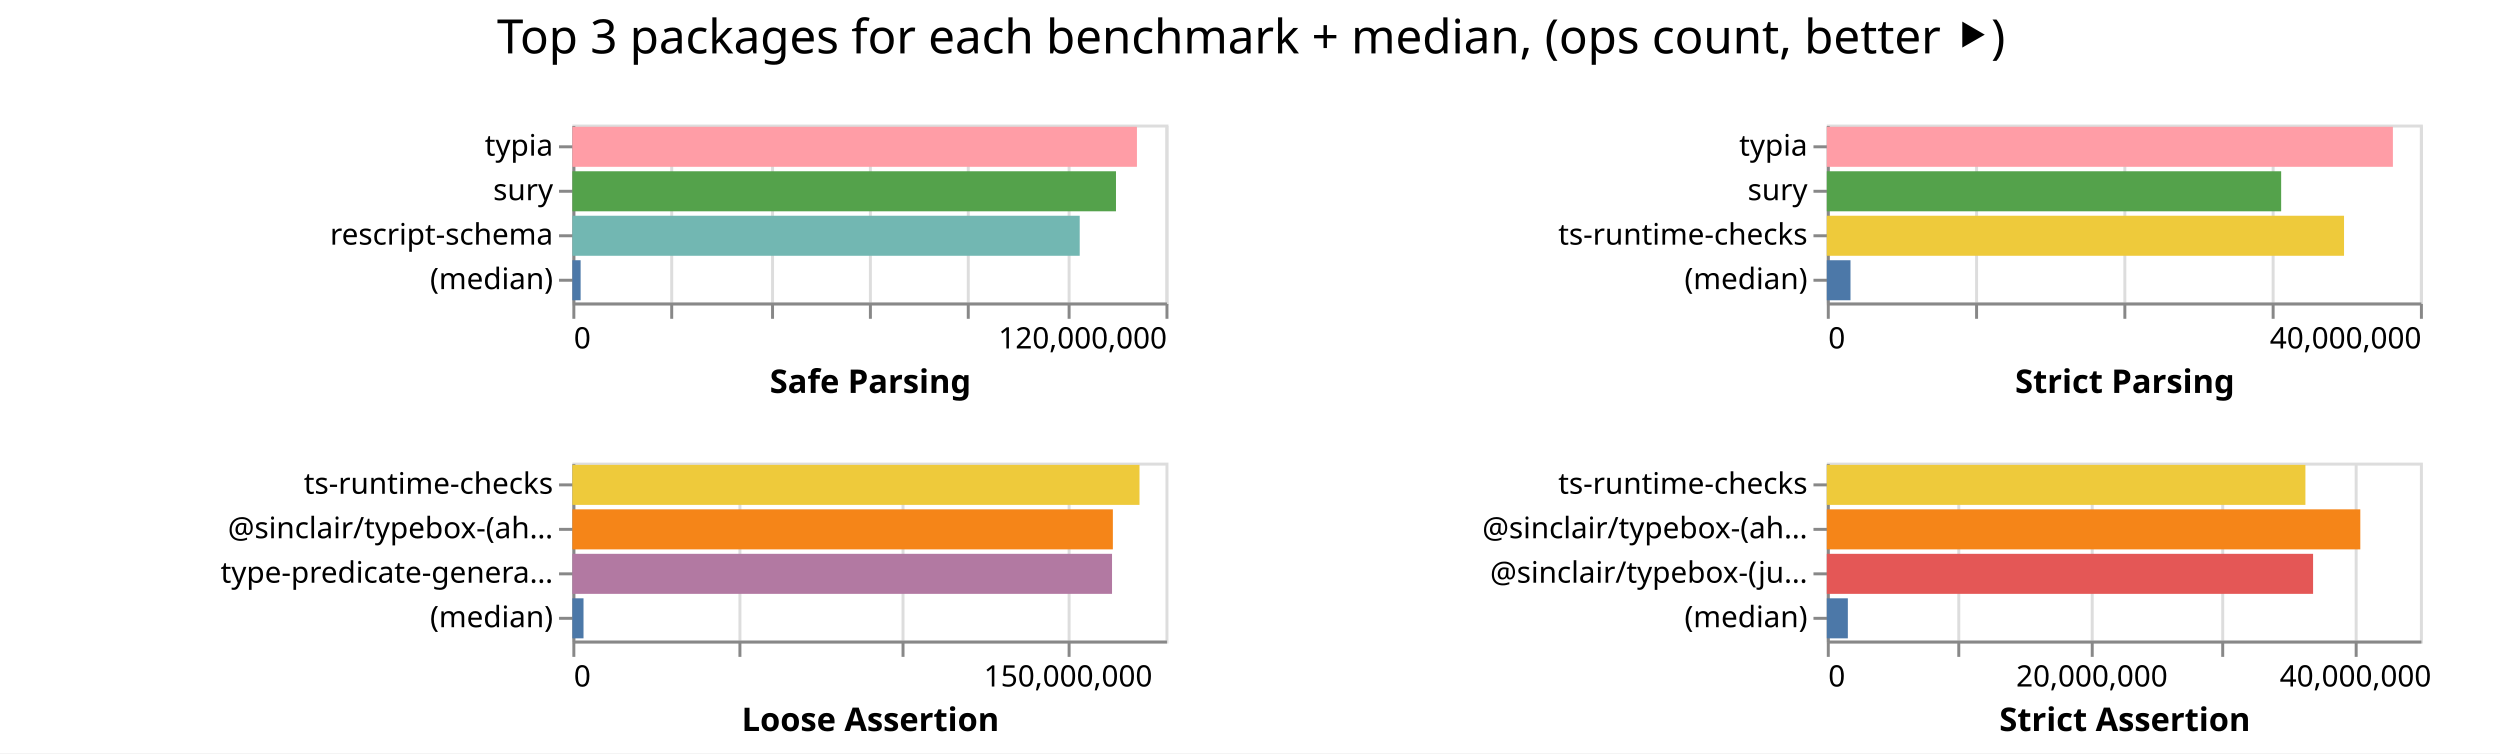
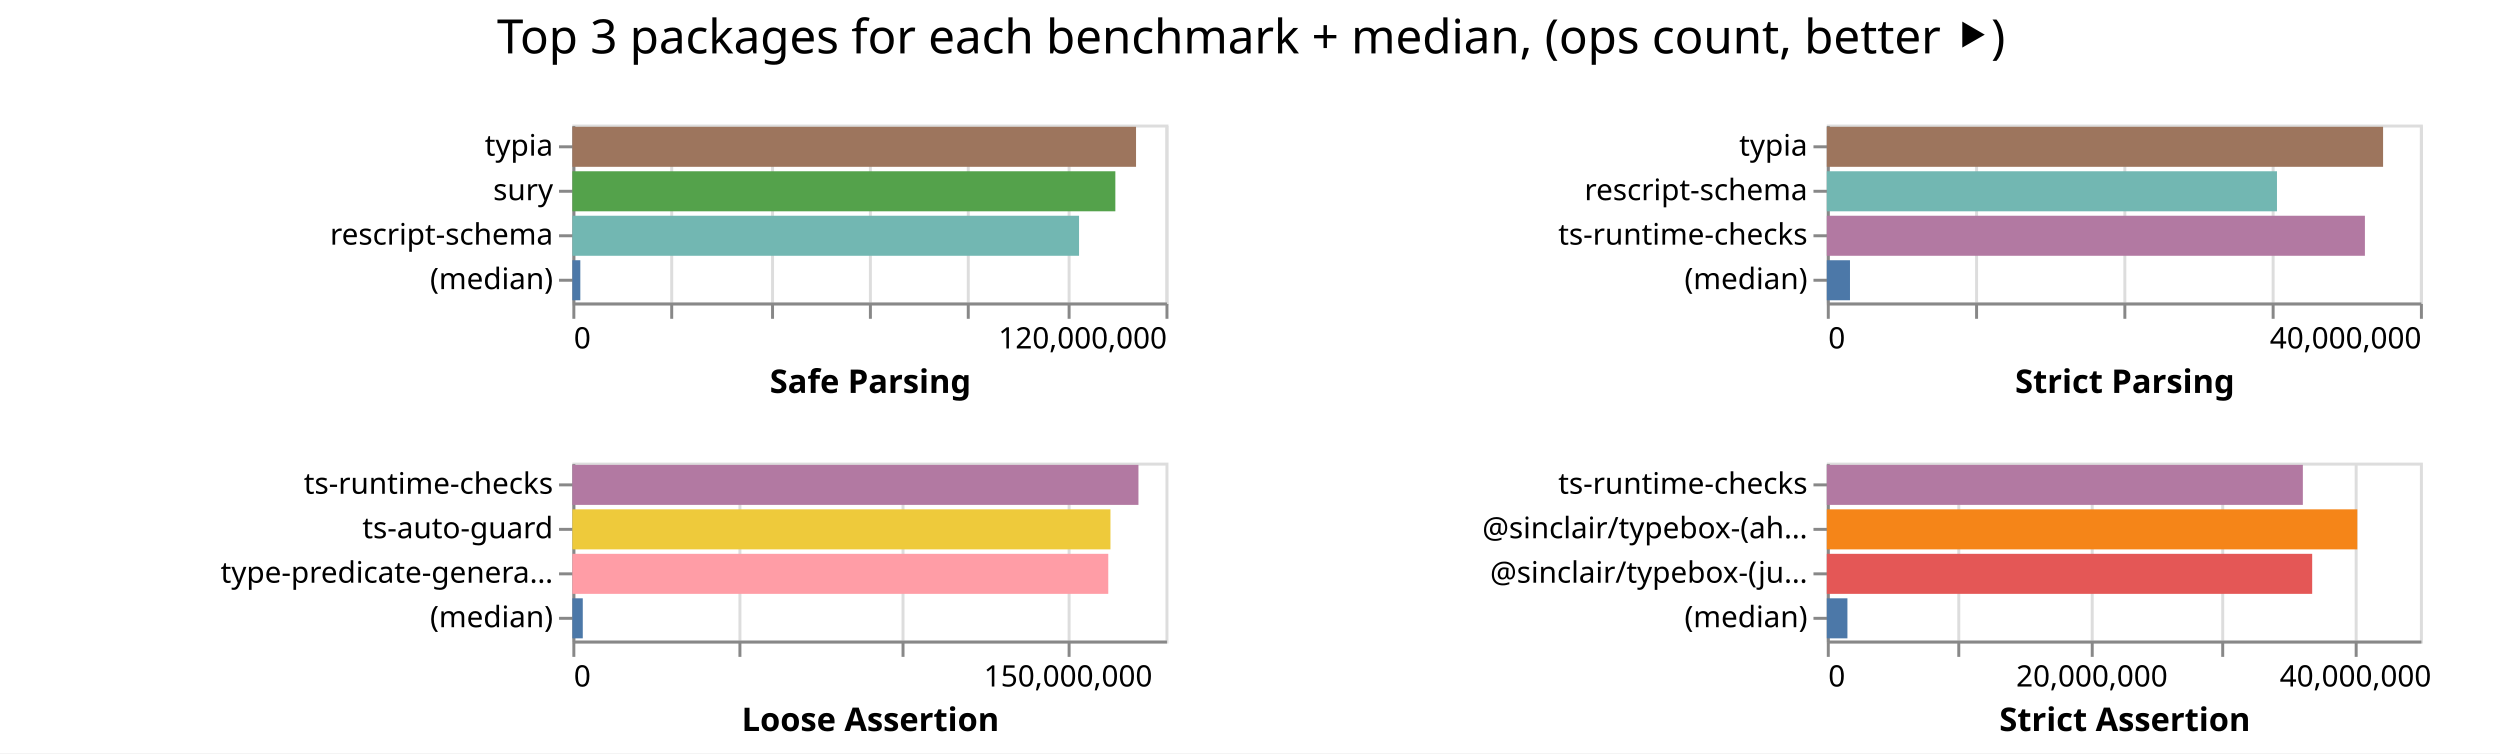
<svg xmlns="http://www.w3.org/2000/svg" width="843" height="254" class="marks">
  <path fill="#fff" d="M0 0h843v254H0z" />
  <g fill="none" stroke-miterlimit="10" aria-roledescription="group mark container" class="mark-group role-frame root">
    <path d="M193 42" aria-hidden="true" class="background" />
    <g aria-roledescription="group mark container" class="mark-group role-scope child__Safe_Parsing_group">
      <path stroke="#ddd" d="M193.5 42.5h200v60h-200Z" aria-hidden="true" class="background" />
      <g aria-hidden="true" class="mark-group role-axis">
        <path d="M193.5 102.5" aria-hidden="true" class="background" pointer-events="none" />
        <g stroke="#ddd" class="mark-rule role-axis-grid" pointer-events="none">
          <path d="M193.5 102.5v-60M226.5 102.5v-60M260.5 102.5v-60M293.5 102.5v-60M326.5 102.5v-60M360.5 102.5v-60M393.5 102.5v-60" />
        </g>
      </g>
      <g aria-label="X-axis titled 'Safe Parsing' for a linear scale with values from 0 to 120,000,000" aria-roledescription="axis" class="mark-group role-axis" pointer-events="none">
        <path d="M193.5 102.5" aria-hidden="true" class="background" />
        <g stroke="#888" class="mark-rule role-axis-tick">
          <path d="M193.5 102.5v5M226.5 102.5v5M260.5 102.5v5M293.5 102.5v5M326.5 102.5v5M360.5 102.5v5M393.5 102.5v5" />
        </g>
        <g fill="#000" class="mark-text role-axis-label" font-family="sans-serif" font-size="10">
          <text transform="translate(193.5 117.5)">0</text>
          <text text-anchor="end" transform="translate(393.5 117.5)">120,000,000</text>
        </g>
        <path stroke="#888" d="M193.5 102.5h200" class="mark-rule role-axis-domain" />
        <text fill="#000" class="mark-text role-axis-title" font-family="sans-serif" font-size="11" font-weight="bold" text-anchor="middle" transform="translate(293.5 132.5)">Safe Parsing</text>
      </g>
      <g aria-label="Y-axis for a discrete scale with 4 values: typia, sury, rescript-schema, (median)" aria-roledescription="axis" class="mark-group role-axis" pointer-events="none">
        <path d="M193.5 42.5" aria-hidden="true" class="background" />
        <g stroke="#888" class="mark-rule role-axis-tick">
          <path d="M193.5 49.5h-5M193.5 64.5h-5M193.5 79.5h-5M193.5 94.5h-5" />
        </g>
        <g fill="#000" class="mark-text role-axis-label" font-family="sans-serif" font-size="10" text-anchor="end">
          <text transform="translate(186.5 52.5)">typia</text>
          <text transform="translate(186.5 67.5)">sury</text>
          <text transform="translate(186.5 82.5)">rescript-schema</text>
          <text transform="translate(186.5 97.5)">(median)</text>
        </g>
        <path stroke="#888" d="M193.5 42.5v60" class="mark-rule role-axis-domain" />
      </g>
      <g aria-roledescription="rect mark container" class="mark-rect role-mark child__Safe_Parsing_marks">
-         <path fill="#ff9da6" d="M193 42.75h190.377v13.5H193Z" aria-label="Safe Parsing: 114225987; name: typia" aria-roledescription="bar" />
-         <path fill="#54a24b" d="M193 57.75h183.31v13.5H193Z" aria-label="Safe Parsing: 109985695; name: sury" aria-roledescription="bar" />
-         <path fill="#72b7b2" d="M193 72.75h171.08v13.5H193Z" aria-label="Safe Parsing: 102647793; name: rescript-schema" aria-roledescription="bar" />
-         <path fill="#4c78a8" d="M193 87.75h2.786v13.5H193Z" aria-label="Safe Parsing: 1671396; name: (median)" aria-roledescription="bar" />
+         <path fill="#9d755d" d="M193 42.75h190.072v13.5H193Z" aria-label="Safe Parsing: 114043343; name: typia" aria-roledescription="bar" />
+         <path fill="#54a24b" d="M193 57.75h183.094v13.5H193Z" aria-label="Safe Parsing: 109856237; name: sury" aria-roledescription="bar" />
+         <path fill="#72b7b2" d="M193 72.75h170.856v13.5H193Z" aria-label="Safe Parsing: 102513486; name: rescript-schema" aria-roledescription="bar" />
+         <path fill="#4c78a8" d="M193 87.75h2.684v13.5H193Z" aria-label="Safe Parsing: 1610572; name: (median)" aria-roledescription="bar" />
      </g>
    </g>
    <g aria-roledescription="group mark container" class="mark-group role-scope child__Strict_Parsing_group">
      <path stroke="#ddd" d="M616.5 42.5h200v60h-200Z" aria-hidden="true" class="background" />
      <g aria-hidden="true" class="mark-group role-axis">
        <path d="M616.5 102.5" aria-hidden="true" class="background" pointer-events="none" />
        <g stroke="#ddd" class="mark-rule role-axis-grid" pointer-events="none">
          <path d="M616.5 102.5v-60M666.5 102.5v-60M716.5 102.5v-60M766.5 102.5v-60M816.5 102.5v-60" />
        </g>
      </g>
      <g aria-label="X-axis titled 'Strict Parsing' for a linear scale with values from 0 to 40,000,000" aria-roledescription="axis" class="mark-group role-axis" pointer-events="none">
        <path d="M616.5 102.5" aria-hidden="true" class="background" />
        <g stroke="#888" class="mark-rule role-axis-tick">
          <path d="M616.5 102.5v5M666.5 102.5v5M716.5 102.5v5M766.5 102.5v5M816.5 102.5v5" />
        </g>
        <g fill="#000" class="mark-text role-axis-label" font-family="sans-serif" font-size="10">
          <text transform="translate(616.5 117.5)">0</text>
          <text text-anchor="end" transform="translate(816.5 117.5)">40,000,000</text>
        </g>
        <path stroke="#888" d="M616.5 102.5h200" class="mark-rule role-axis-domain" />
        <text fill="#000" class="mark-text role-axis-title" font-family="sans-serif" font-size="11" font-weight="bold" text-anchor="middle" transform="translate(716.5 132.5)">Strict Parsing</text>
      </g>
-       <g aria-label="Y-axis for a discrete scale with 4 values: typia, sury, ts-runtime-checks, (median)" aria-roledescription="axis" class="mark-group role-axis" pointer-events="none">
+       <g aria-label="Y-axis for a discrete scale with 4 values: typia, rescript-schema, ts-runtime-checks, (median)" aria-roledescription="axis" class="mark-group role-axis" pointer-events="none">
        <path d="M616.5 42.5" aria-hidden="true" class="background" />
        <g stroke="#888" class="mark-rule role-axis-tick">
          <path d="M616.5 49.5h-5M616.5 64.5h-5M616.5 79.5h-5M616.5 94.5h-5" />
        </g>
        <g fill="#000" class="mark-text role-axis-label" font-family="sans-serif" font-size="10" text-anchor="end">
          <text transform="translate(609.5 52.5)">typia</text>
-           <text transform="translate(609.5 67.5)">sury</text>
+           <text transform="translate(609.5 67.5)">rescript-schema</text>
          <text transform="translate(609.5 82.5)">ts-runtime-checks</text>
          <text transform="translate(609.5 97.5)">(median)</text>
        </g>
        <path stroke="#888" d="M616.5 42.5v60" class="mark-rule role-axis-domain" />
      </g>
      <g aria-roledescription="rect mark container" class="mark-rect role-mark child__Strict_Parsing_marks">
-         <path fill="#ff9da6" d="M616 42.75h190.885v13.5H616Z" aria-label="Strict Parsing: 38176930; name: typia" aria-roledescription="bar" />
-         <path fill="#54a24b" d="M616 57.75h153.205v13.5H616Z" aria-label="Strict Parsing: 30641048; name: sury" aria-roledescription="bar" />
-         <path fill="#eeca3b" d="M616 72.75h174.409v13.5H616Z" aria-label="Strict Parsing: 34881804; name: ts-runtime-checks" aria-roledescription="bar" />
-         <path fill="#4c78a8" d="M616 87.75h7.987v13.5H616Z" aria-label="Strict Parsing: 1597387; name: (median)" aria-roledescription="bar" />
+         <path fill="#9d755d" d="M616 42.75h187.574v13.5H616Z" aria-label="Strict Parsing: 37514807; name: typia" aria-roledescription="bar" />
+         <path fill="#72b7b2" d="M616 57.75h151.796v13.5H616Z" aria-label="Strict Parsing: 30359101; name: rescript-schema" aria-roledescription="bar" />
+         <path fill="#b279a2" d="M616 72.75h181.446v13.5H616Z" aria-label="Strict Parsing: 36289195; name: ts-runtime-checks" aria-roledescription="bar" />
+         <path fill="#4c78a8" d="M616 87.75h7.815v13.5H616Z" aria-label="Strict Parsing: 1562946; name: (median)" aria-roledescription="bar" />
      </g>
    </g>
    <g aria-roledescription="group mark container" class="mark-group role-scope child__Loose_Assertion_group">
      <path stroke="#ddd" d="M193.5 156.5h200v60h-200Z" aria-hidden="true" class="background" />
      <g aria-hidden="true" class="mark-group role-axis">
        <path d="M193.5 216.5" aria-hidden="true" class="background" pointer-events="none" />
        <g stroke="#ddd" class="mark-rule role-axis-grid" pointer-events="none">
          <path d="M193.5 216.5v-60M249.5 216.5v-60M304.5 216.5v-60M360.5 216.5v-60" />
        </g>
      </g>
      <g aria-label="X-axis titled 'Loose Assertion' for a linear scale with values from 0 to 180,000,000" aria-roledescription="axis" class="mark-group role-axis" pointer-events="none">
        <path d="M193.5 216.5" aria-hidden="true" class="background" />
        <g stroke="#888" class="mark-rule role-axis-tick">
          <path d="M193.5 216.5v5M249.5 216.5v5M304.5 216.5v5M360.5 216.5v5" />
        </g>
        <g fill="#000" class="mark-text role-axis-label" font-family="sans-serif" font-size="10">
          <text transform="translate(193.5 231.5)">0</text>
          <text text-anchor="middle" transform="translate(360.167 231.5)">150,000,000</text>
        </g>
        <path stroke="#888" d="M193.5 216.5h200" class="mark-rule role-axis-domain" />
        <text fill="#000" class="mark-text role-axis-title" font-family="sans-serif" font-size="11" font-weight="bold" text-anchor="middle" transform="translate(293.5 246.5)">Loose Assertion</text>
      </g>
-       <g aria-label="Y-axis for a discrete scale with 4 values: ts-runtime-checks, @sinclair/typebox-(ahead-of-time), type-predicate-generator, (median)" aria-roledescription="axis" class="mark-group role-axis" pointer-events="none">
+       <g aria-label="Y-axis for a discrete scale with 4 values: ts-runtime-checks, ts-auto-guard, type-predicate-generator, (median)" aria-roledescription="axis" class="mark-group role-axis" pointer-events="none">
        <path d="M193.5 156.5" aria-hidden="true" class="background" />
        <g stroke="#888" class="mark-rule role-axis-tick">
          <path d="M193.5 163.5h-5M193.5 178.5h-5M193.5 193.5h-5M193.5 208.5h-5" />
        </g>
        <g fill="#000" class="mark-text role-axis-label" font-family="sans-serif" font-size="10" text-anchor="end">
          <text transform="translate(186.5 166.5)">ts-runtime-checks</text>
-           <text transform="translate(186.5 181.5)">@sinclair/typebox-(ah…</text>
+           <text transform="translate(186.5 181.5)">ts-auto-guard</text>
          <text transform="translate(186.5 196.5)">type-predicate-genera…</text>
          <text transform="translate(186.5 211.5)">(median)</text>
        </g>
        <path stroke="#888" d="M193.5 156.5v60" class="mark-rule role-axis-domain" />
      </g>
      <g aria-roledescription="rect mark container" class="mark-rect role-mark child__Loose_Assertion_marks">
-         <path fill="#eeca3b" d="M193 156.75h191.239v13.5H193Z" aria-label="Loose Assertion: 172114917; name: ts-runtime-checks" aria-roledescription="bar" />
-         <path fill="#f58518" d="M193 171.75h182.257v13.5H193Z" aria-label="Loose Assertion: 164031312; name: @sinclair/typebox-(ahead-of-time)" aria-roledescription="bar" />
-         <path fill="#b279a2" d="M193 186.75h181.977v13.5H193Z" aria-label="Loose Assertion: 163779227; name: type-predicate-generator" aria-roledescription="bar" />
-         <path fill="#4c78a8" d="M193 201.75h3.76v13.5H193Z" aria-label="Loose Assertion: 3383351; name: (median)" aria-roledescription="bar" />
+         <path fill="#b279a2" d="M193 156.75h190.886v13.5H193Z" aria-label="Loose Assertion: 171797129; name: ts-runtime-checks" aria-roledescription="bar" />
+         <path fill="#eeca3b" d="M193 171.75h181.445v13.5H193Z" aria-label="Loose Assertion: 163300206; name: ts-auto-guard" aria-roledescription="bar" />
+         <path fill="#ff9da6" d="M193 186.75h180.707v13.5H193Z" aria-label="Loose Assertion: 162635873; name: type-predicate-generator" aria-roledescription="bar" />
+         <path fill="#4c78a8" d="M193 201.75h3.513v13.5H193Z" aria-label="Loose Assertion: 3161614; name: (median)" aria-roledescription="bar" />
      </g>
    </g>
    <g aria-roledescription="group mark container" class="mark-group role-scope child__Strict_Assertion_group">
      <path stroke="#ddd" d="M616.5 156.5h200v60h-200Z" aria-hidden="true" class="background" />
      <g aria-hidden="true" class="mark-group role-axis">
        <path d="M616.5 216.5" aria-hidden="true" class="background" pointer-events="none" />
        <g stroke="#ddd" class="mark-rule role-axis-grid" pointer-events="none">
          <path d="M616.5 216.5v-60M660.5 216.5v-60M705.5 216.5v-60M749.5 216.5v-60M794.5 216.5v-60" />
        </g>
      </g>
      <g aria-label="X-axis titled 'Strict Assertion' for a linear scale with values from 0 to 45,000,000" aria-roledescription="axis" class="mark-group role-axis" pointer-events="none">
        <path d="M616.5 216.5" aria-hidden="true" class="background" />
        <g stroke="#888" class="mark-rule role-axis-tick">
          <path d="M616.5 216.5v5M660.5 216.5v5M705.5 216.5v5M749.5 216.5v5M794.5 216.5v5" />
        </g>
        <g fill="#000" class="mark-text role-axis-label" font-family="sans-serif" font-size="10">
          <text transform="translate(616.5 231.5)">0</text>
          <text text-anchor="middle" transform="translate(705.389 231.5)">20,000,000</text>
          <text text-anchor="middle" transform="translate(794.278 231.5)">40,000,000</text>
        </g>
        <path stroke="#888" d="M616.5 216.5h200" class="mark-rule role-axis-domain" />
        <text fill="#000" class="mark-text role-axis-title" font-family="sans-serif" font-size="11" font-weight="bold" text-anchor="middle" transform="translate(716.5 246.5)">Strict Assertion</text>
      </g>
      <g aria-label="Y-axis for a discrete scale with 4 values: ts-runtime-checks, @sinclair/typebox-(ahead-of-time), @sinclair/typebox-(just-in-time), (median)" aria-roledescription="axis" class="mark-group role-axis" pointer-events="none">
        <path d="M616.5 156.5" aria-hidden="true" class="background" />
        <g stroke="#888" class="mark-rule role-axis-tick">
          <path d="M616.5 163.5h-5M616.5 178.5h-5M616.5 193.5h-5M616.5 208.5h-5" />
        </g>
        <g fill="#000" class="mark-text role-axis-label" font-family="sans-serif" font-size="10" text-anchor="end">
          <text transform="translate(609.5 166.5)">ts-runtime-checks</text>
          <text transform="translate(609.5 181.5)">@sinclair/typebox-(ah…</text>
          <text transform="translate(609.5 196.5)">@sinclair/typebox-(ju…</text>
          <text transform="translate(609.5 211.5)">(median)</text>
        </g>
        <path stroke="#888" d="M616.5 156.5v60" class="mark-rule role-axis-domain" />
      </g>
      <g aria-roledescription="rect mark container" class="mark-rect role-mark child__Strict_Assertion_marks">
-         <path fill="#eeca3b" d="M616 156.75h161.386v13.5H616Z" aria-label="Strict Assertion: 36311774; name: ts-runtime-checks" aria-roledescription="bar" />
-         <path fill="#f58518" d="M616 171.75h179.898v13.5H616Z" aria-label="Strict Assertion: 40477146; name: @sinclair/typebox-(ahead-of-time)" aria-roledescription="bar" />
-         <path fill="#e45756" d="M616 186.75h163.971v13.5H616Z" aria-label="Strict Assertion: 36893474; name: @sinclair/typebox-(just-in-time)" aria-roledescription="bar" />
-         <path fill="#4c78a8" d="M616 201.75h7.094v13.5H616Z" aria-label="Strict Assertion: 1596190; name: (median)" aria-roledescription="bar" />
+         <path fill="#b279a2" d="M616 156.75h160.522v13.5H616Z" aria-label="Strict Assertion: 36117371; name: ts-runtime-checks" aria-roledescription="bar" />
+         <path fill="#f58518" d="M616 171.75h178.882v13.5H616Z" aria-label="Strict Assertion: 40248398; name: @sinclair/typebox-(ahead-of-time)" aria-roledescription="bar" />
+         <path fill="#e45756" d="M616 186.75h163.667v13.5H616Z" aria-label="Strict Assertion: 36825154; name: @sinclair/typebox-(just-in-time)" aria-roledescription="bar" />
+         <path fill="#4c78a8" d="M616 201.75h6.951v13.5H616Z" aria-label="Strict Assertion: 1564063; name: (median)" aria-roledescription="bar" />
      </g>
    </g>
    <g class="mark-group role-title">
      <path d="M421.889 5" aria-hidden="true" class="background" pointer-events="none" />
      <text fill="#000" aria-label="Title text 'Top 3 packages for each benchmark + median, (ops count, better ⯈)'" aria-roledescription="title" class="mark-text role-title-text" font-family="sans-serif" font-size="16" pointer-events="none" text-anchor="middle" transform="translate(421.889 18)">Top 3 packages for each benchmark + median, (ops count, better ⯈)</text>
    </g>
  </g>
</svg>
